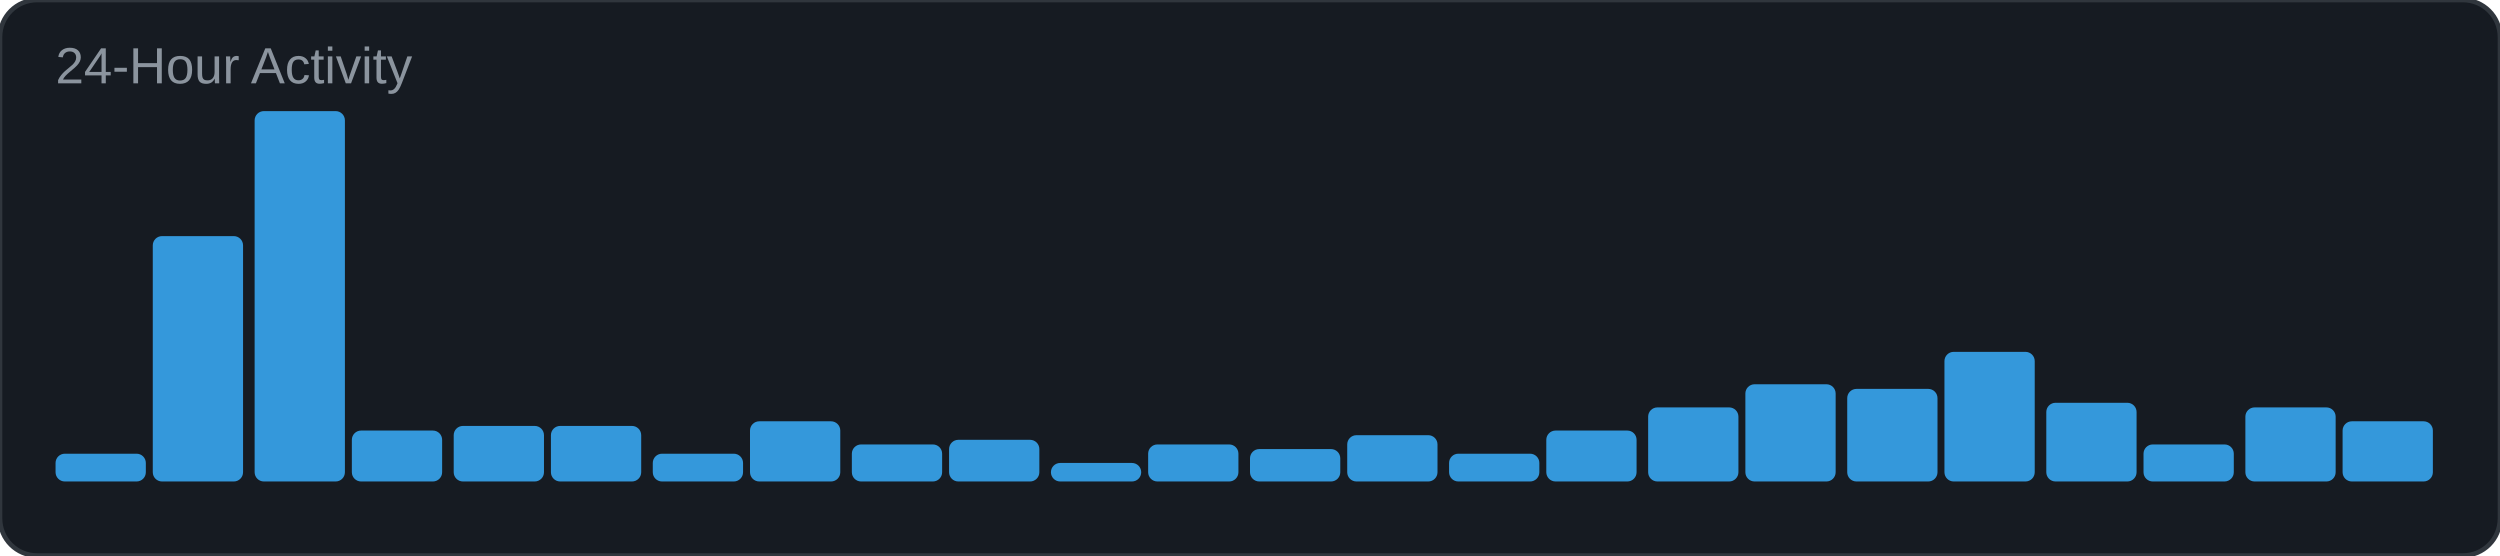
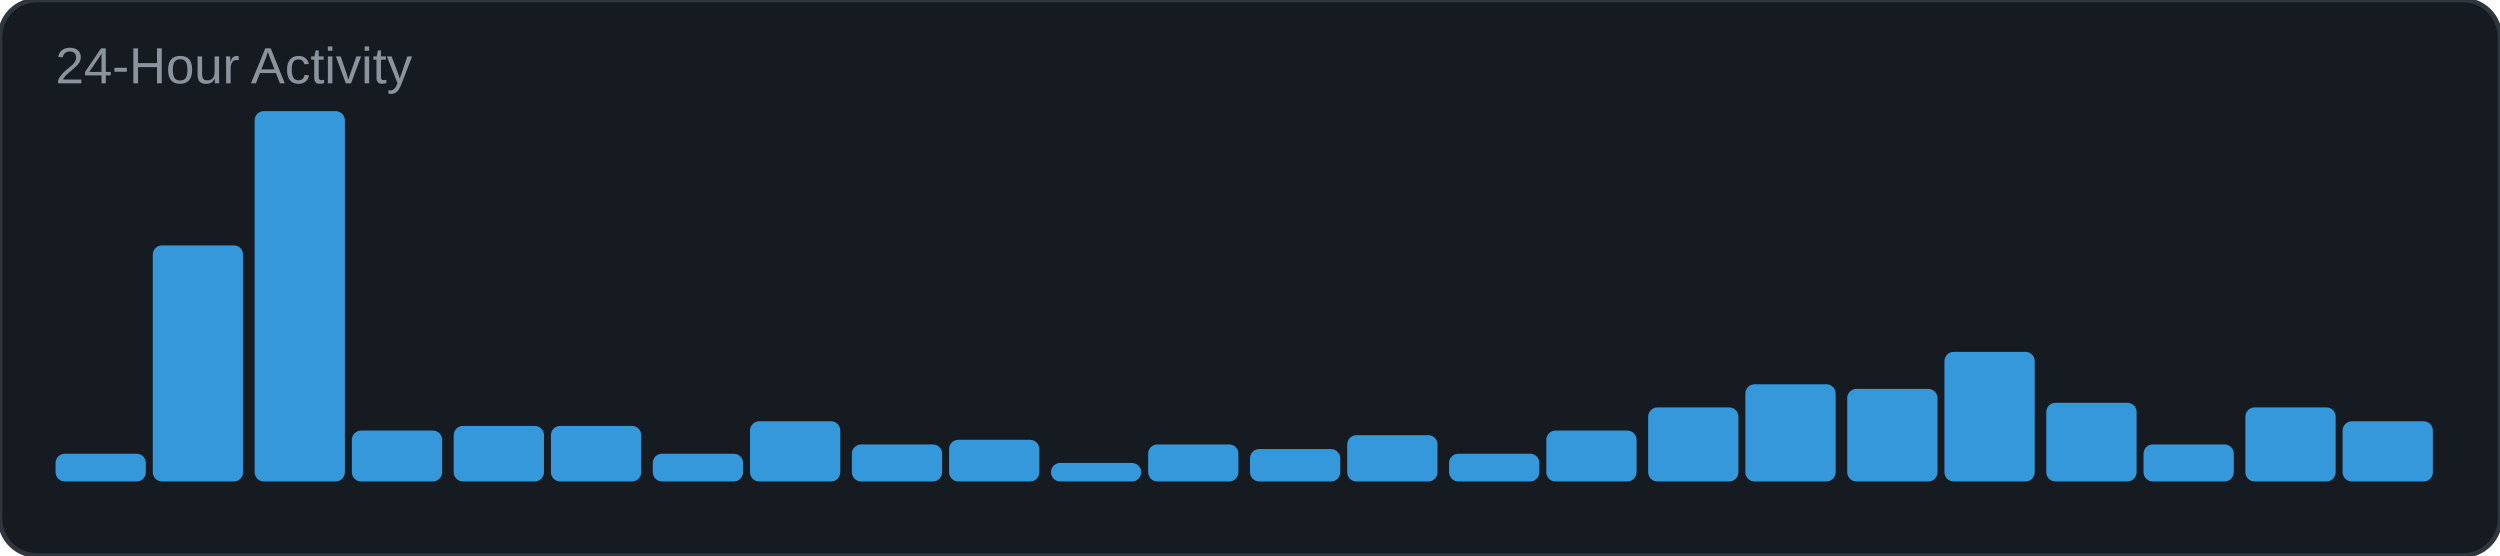
<svg xmlns="http://www.w3.org/2000/svg" width="540" height="120" viewBox="0 0 540 120">
  <rect width="540" height="120" rx="8" fill="#161b22" />
  <rect width="540" height="120" rx="8" fill="none" stroke="#30363d" stroke-width="1" />
  <text x="12" y="18" font-family="Arial, sans-serif" font-size="11" fill="#8b949e">24-Hour Activity</text>
  <rect x="12" y="98" width="19.5" height="6" rx="2" fill="#3498db" />
-   <rect x="33" y="51" width="19.5" height="53" rx="2" fill="#3498db" />
+   <rect x="33" y="53" width="19.5" height="51" rx="2" fill="#3498db" />
  <rect x="55" y="24" width="19.5" height="80" rx="2" fill="#3498db" />
  <rect x="76" y="93" width="19.5" height="11" rx="2" fill="#3498db" />
  <rect x="98" y="92" width="19.5" height="12" rx="2" fill="#3498db" />
  <rect x="119" y="92" width="19.5" height="12" rx="2" fill="#3498db" />
  <rect x="141" y="98" width="19.5" height="6" rx="2" fill="#3498db" />
  <rect x="162" y="91" width="19.5" height="13" rx="2" fill="#3498db" />
  <rect x="184" y="96" width="19.5" height="8" rx="2" fill="#3498db" />
  <rect x="205" y="95" width="19.5" height="9" rx="2" fill="#3498db" />
  <rect x="227" y="100" width="19.5" height="4" rx="2" fill="#3498db" />
  <rect x="248" y="96" width="19.5" height="8" rx="2" fill="#3498db" />
  <rect x="270" y="97" width="19.5" height="7" rx="2" fill="#3498db" />
  <rect x="291" y="94" width="19.5" height="10" rx="2" fill="#3498db" />
  <rect x="313" y="98" width="19.5" height="6" rx="2" fill="#3498db" />
  <rect x="334" y="93" width="19.5" height="11" rx="2" fill="#3498db" />
  <rect x="356" y="88" width="19.5" height="16" rx="2" fill="#3498db" />
  <rect x="377" y="83" width="19.5" height="21" rx="2" fill="#3498db" />
  <rect x="399" y="84" width="19.5" height="20" rx="2" fill="#3498db" />
  <rect x="420" y="76" width="19.5" height="28" rx="2" fill="#3498db" />
  <rect x="442" y="87" width="19.5" height="17" rx="2" fill="#3498db" />
  <rect x="463" y="96" width="19.5" height="8" rx="2" fill="#3498db" />
  <rect x="485" y="88" width="19.5" height="16" rx="2" fill="#3498db" />
  <rect x="506" y="91" width="19.5" height="13" rx="2" fill="#3498db" />
</svg>
